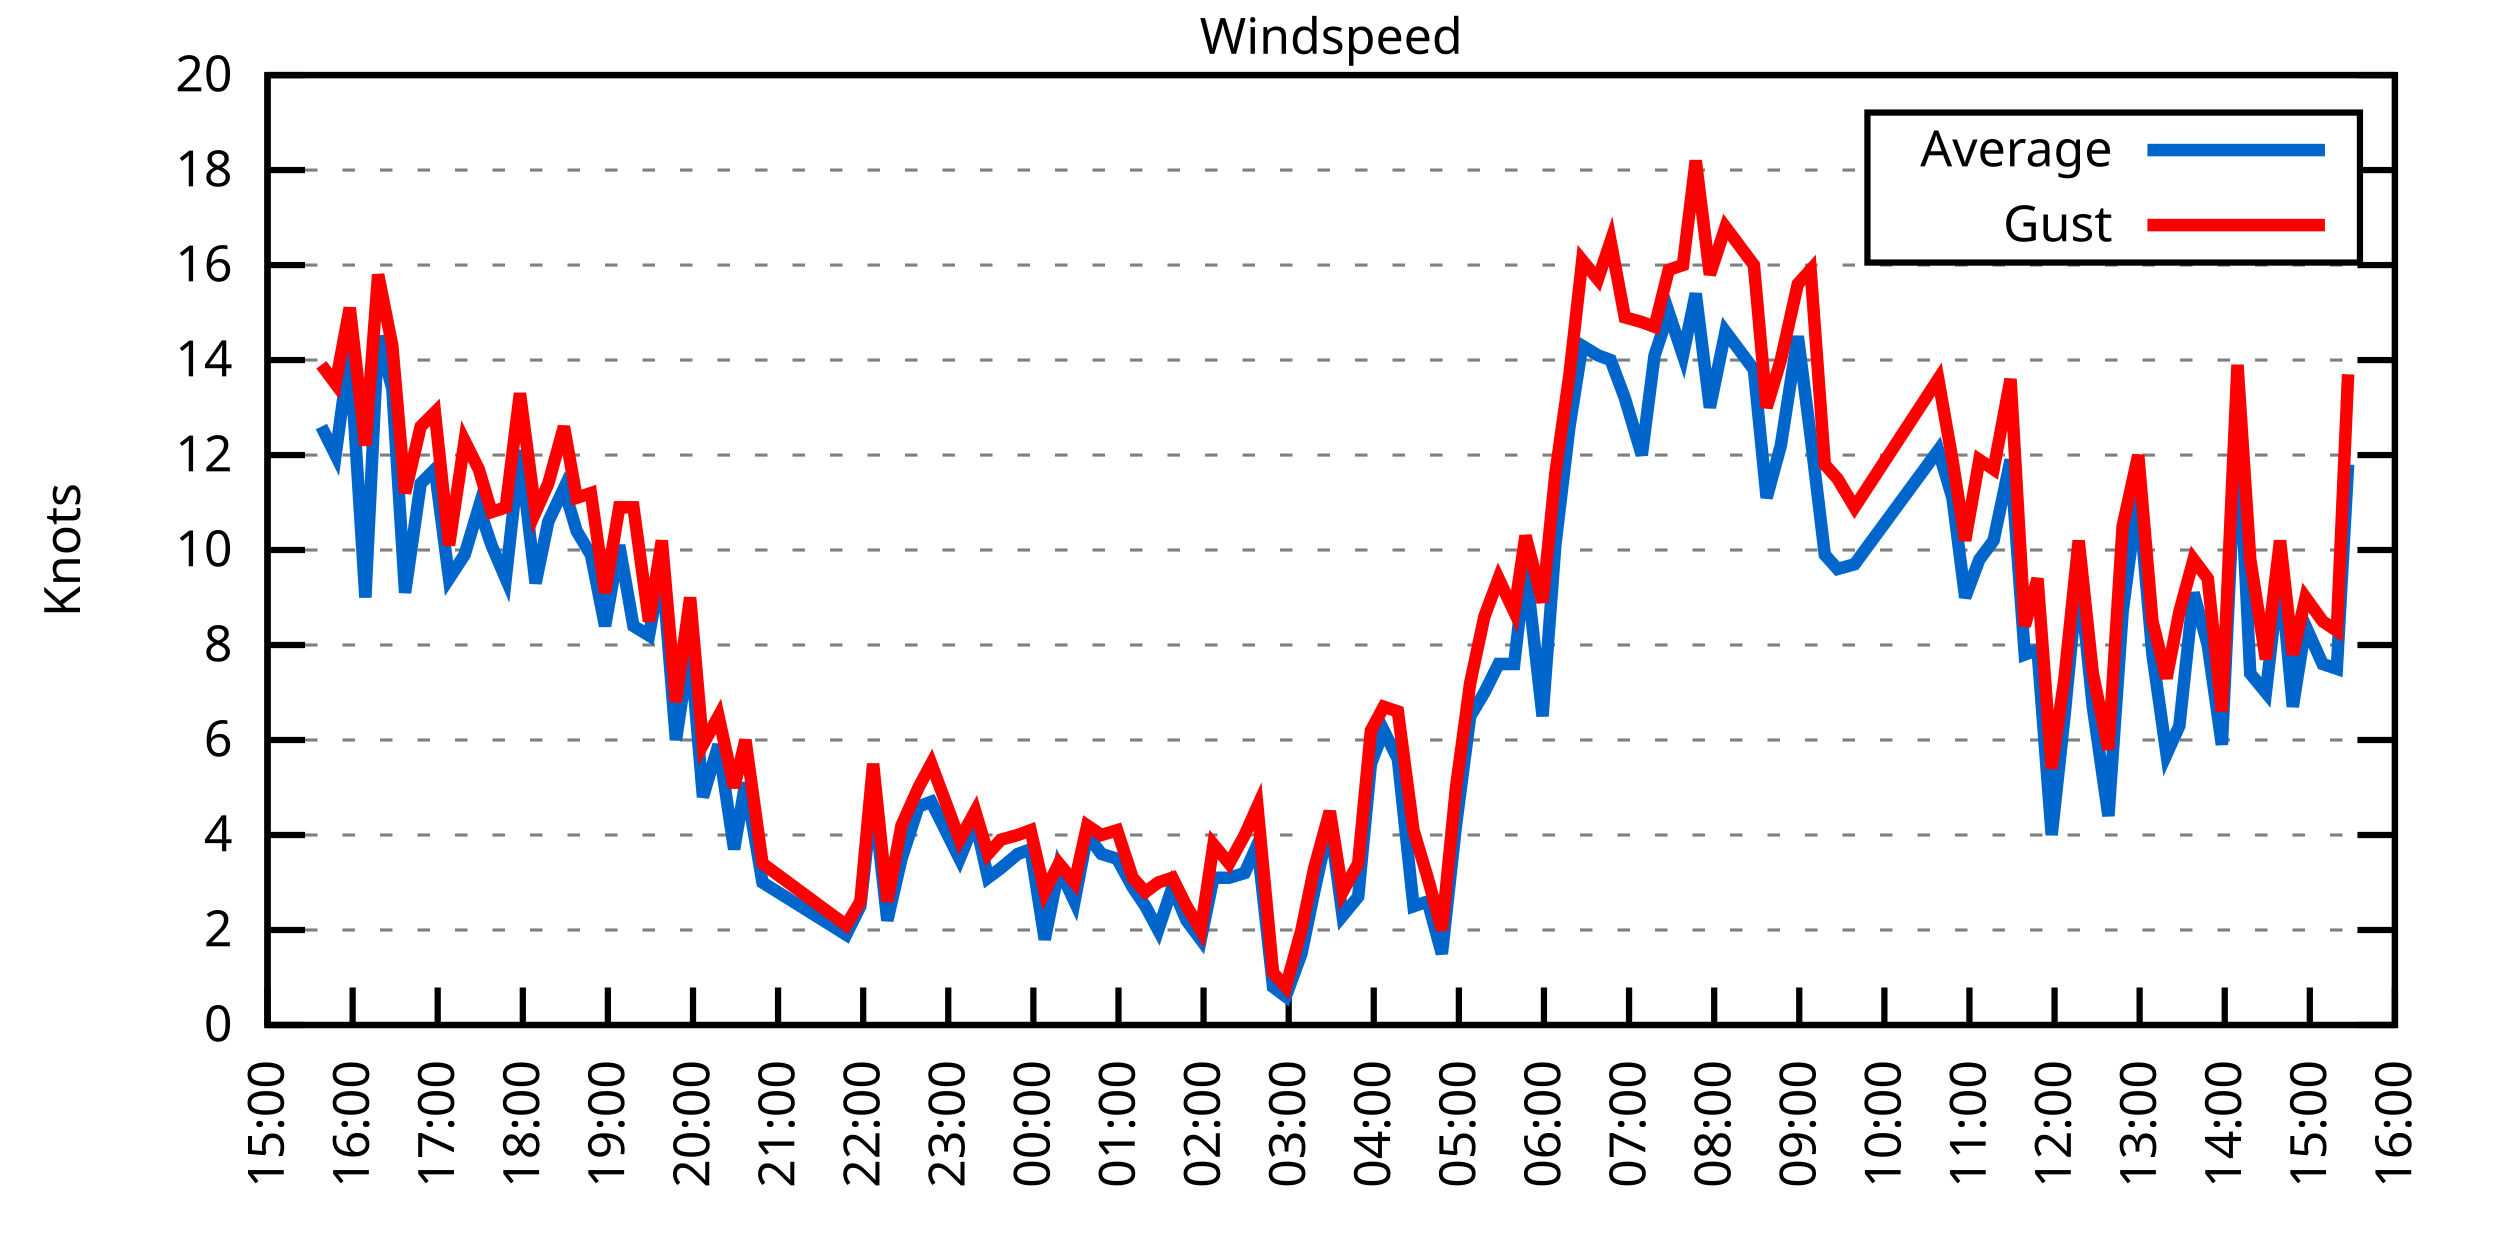
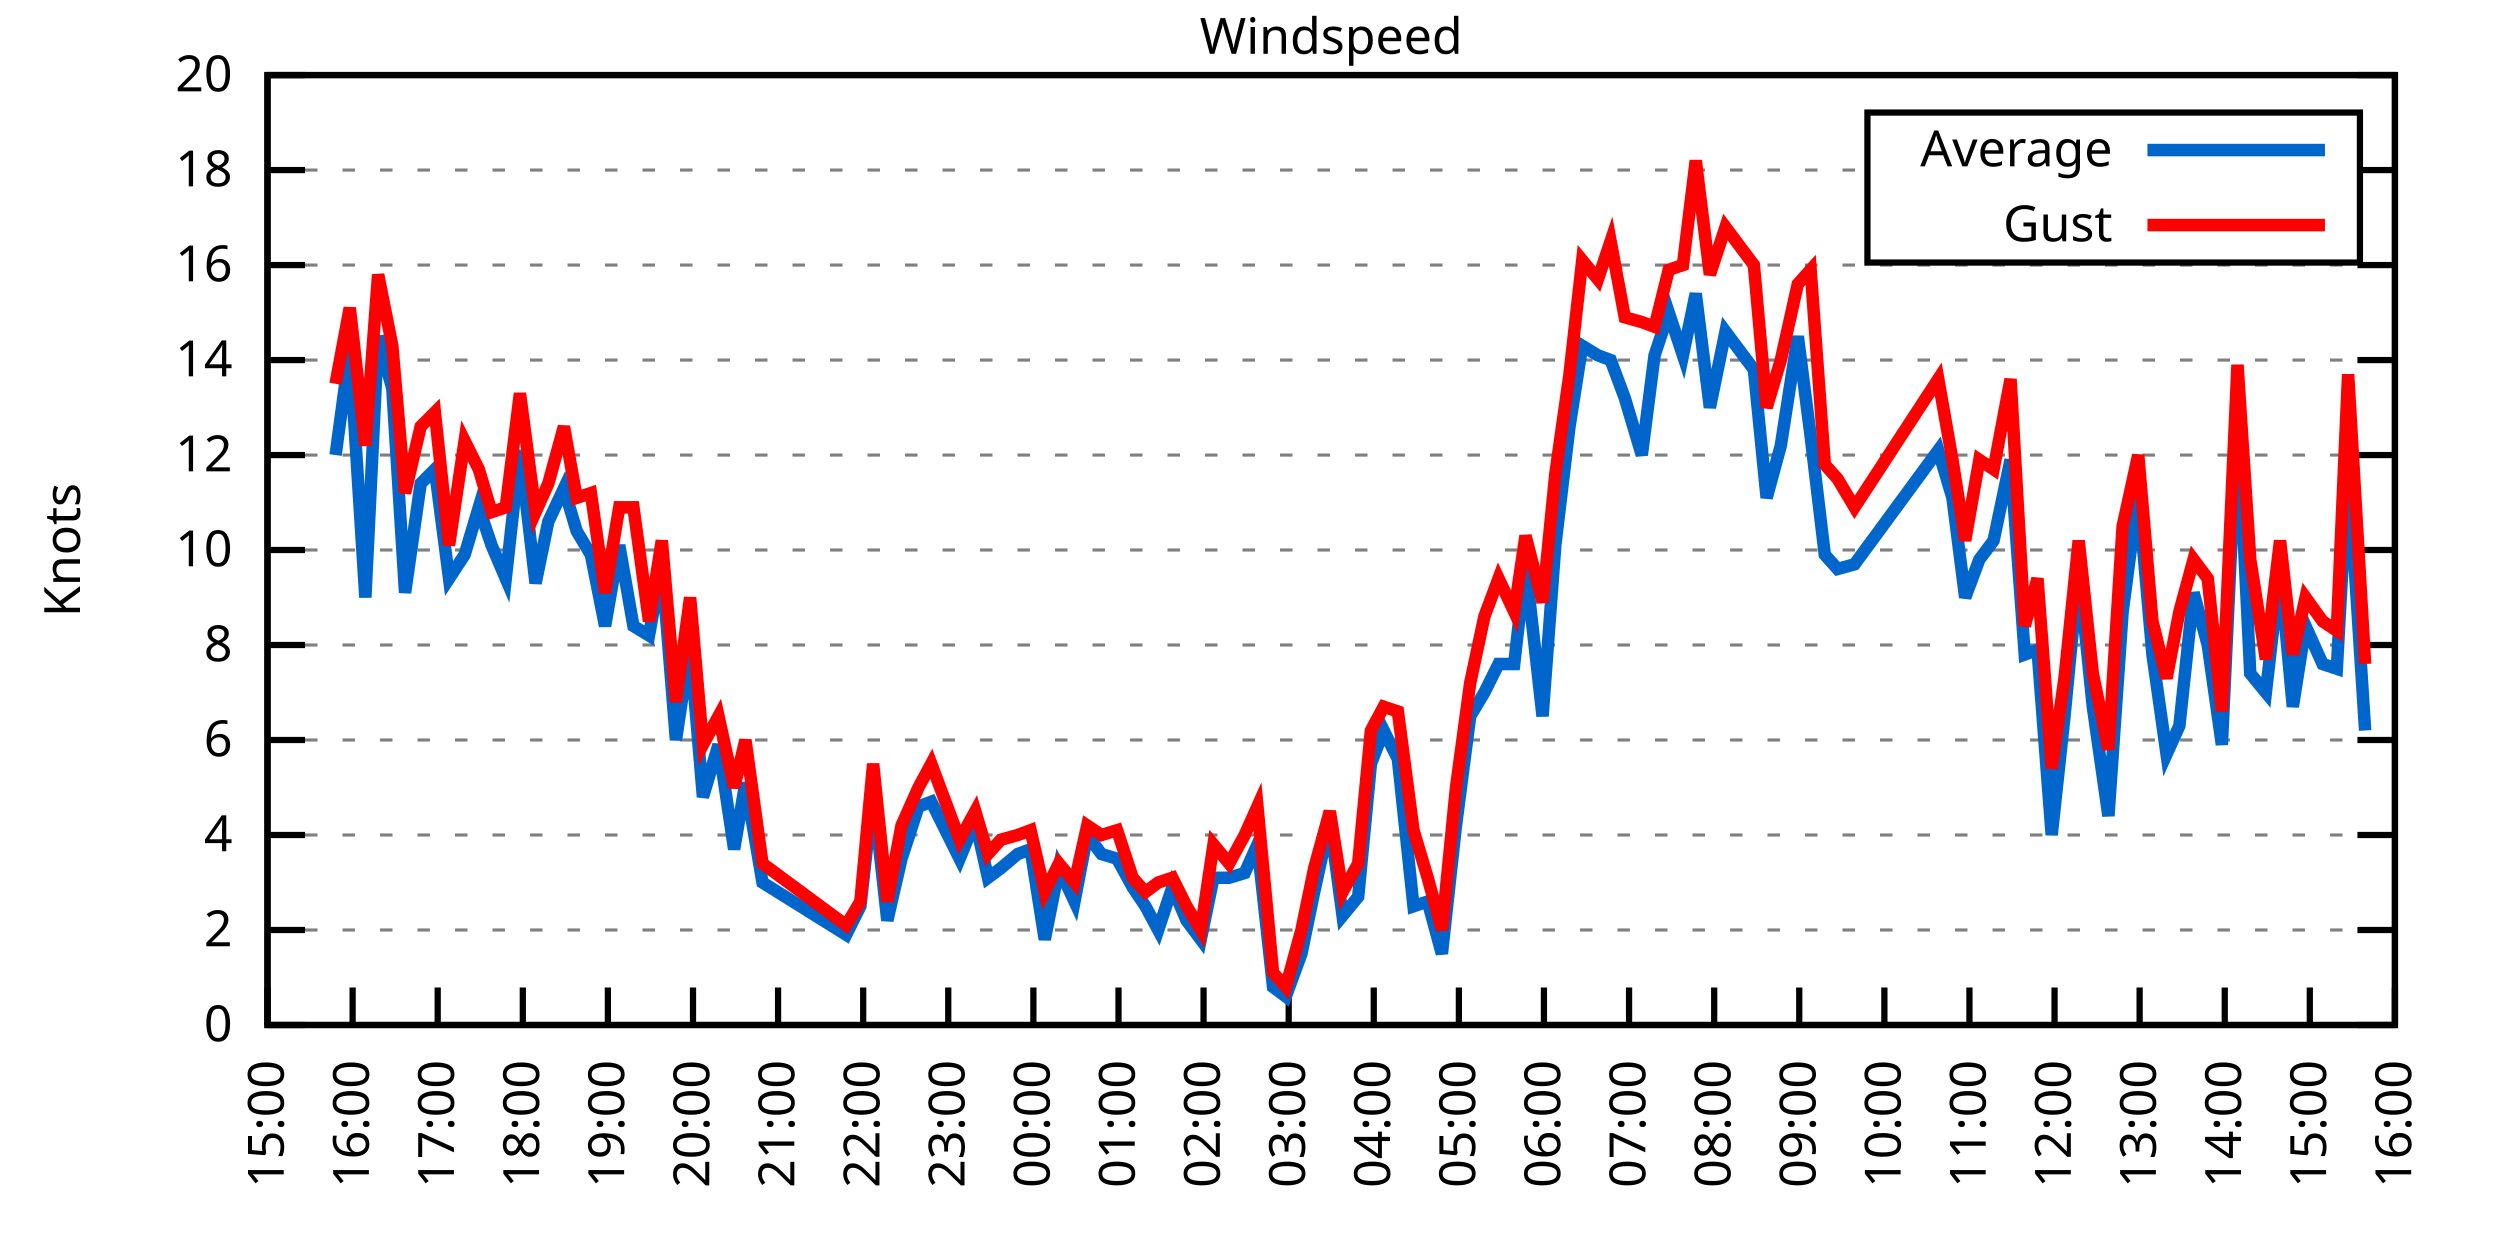
<svg xmlns="http://www.w3.org/2000/svg" xmlns:xlink="http://www.w3.org/1999/xlink" width="400" height="200" viewBox="0 0 400 200">
  <g id="gnuplot_canvas">
    <rect x="0" y="0" width="400" height="200" fill="none" />
    <defs>
      <circle id="gpDot" r="0.5" stroke-width="0.5" stroke="currentColor" />
      <path id="gpPt0" stroke-width="0.333" stroke="currentColor" d="M-1,0 h2 M0,-1 v2" />
      <path id="gpPt1" stroke-width="0.333" stroke="currentColor" d="M-1,-1 L1,1 M1,-1 L-1,1" />
      <path id="gpPt2" stroke-width="0.333" stroke="currentColor" d="M-1,0 L1,0 M0,-1 L0,1 M-1,-1 L1,1 M-1,1 L1,-1" />
      <rect id="gpPt3" stroke-width="0.333" stroke="currentColor" x="-1" y="-1" width="2" height="2" />
      <rect id="gpPt4" stroke-width="0.333" stroke="currentColor" fill="currentColor" x="-1" y="-1" width="2" height="2" />
      <circle id="gpPt5" stroke-width="0.333" stroke="currentColor" cx="0" cy="0" r="1" />
      <use xlink:href="#gpPt5" id="gpPt6" fill="currentColor" stroke="none" />
      <path id="gpPt7" stroke-width="0.333" stroke="currentColor" d="M0,-1.33 L-1.33,0.67 L1.33,0.67 z" />
      <use xlink:href="#gpPt7" id="gpPt8" fill="currentColor" stroke="none" />
      <use xlink:href="#gpPt7" id="gpPt9" stroke="currentColor" transform="rotate(180)" />
      <use xlink:href="#gpPt9" id="gpPt10" fill="currentColor" stroke="none" />
      <use xlink:href="#gpPt3" id="gpPt11" stroke="currentColor" transform="rotate(45)" />
      <use xlink:href="#gpPt11" id="gpPt12" fill="currentColor" stroke="none" />
      <path id="gpPt13" stroke-width="0.333" stroke="currentColor" d="M0,1.330 L1.265,0.411 L0.782,-1.067 L-0.782,-1.076 L-1.265,0.411 z" />
      <use xlink:href="#gpPt13" id="gpPt14" fill="currentColor" stroke="none" />
      <filter id="textbox" filterUnits="objectBoundingBox" x="0" y="0" height="1" width="1">
        <feFlood flood-color="white" flood-opacity="1" result="bgnd" />
        <feComposite in="SourceGraphic" in2="bgnd" operator="atop" />
      </filter>
      <filter id="greybox" filterUnits="objectBoundingBox" x="0" y="0" height="1" width="1">
        <feFlood flood-color="lightgrey" flood-opacity="1" result="grey" />
        <feComposite in="SourceGraphic" in2="grey" operator="atop" />
      </filter>
    </defs>
    <g fill="none" color="white" stroke="currentColor" stroke-width="1.00" stroke-linecap="butt" stroke-linejoin="miter">
</g>
    <g fill="none" color="black" stroke="currentColor" stroke-width="1.00" stroke-linecap="butt" stroke-linejoin="miter">
      <g stroke="none" shape-rendering="crispEdges">
        <polygon fill="rgb(255, 255, 255)" points="42.80,164.00 383.18,164.00 383.18,12.02 42.80,12.02 " />
      </g>
    </g>
    <g fill="none" color="black" stroke="currentColor" stroke-width="1.00" stroke-linecap="butt" stroke-linejoin="miter">
</g>
    <g fill="none" color="black" stroke="black" stroke-width="0.50" stroke-linecap="butt" stroke-linejoin="miter">
</g>
    <g fill="none" color="gray" stroke="currentColor" stroke-width="0.50" stroke-linecap="butt" stroke-linejoin="miter">
      <path stroke="gray" stroke-dasharray="2,4" class="gridline" d="M42.80,164.00 L383.19,164.00  " />
    </g>
    <g fill="none" color="gray" stroke="gray" stroke-width="1.00" stroke-linecap="butt" stroke-linejoin="miter">
</g>
    <g fill="none" color="black" stroke="currentColor" stroke-width="1.00" stroke-linecap="butt" stroke-linejoin="miter">
      <path stroke="black" d="M42.80,164.00 L48.80,164.00 M383.19,164.00 L377.19,164.00  " />
      <g transform="translate(37.20,166.60)" stroke="none" fill="black" font-family="Sans" font-size="8.00" text-anchor="end">
        <text>
          <tspan font-family="Sans"> 0</tspan>
        </text>
      </g>
    </g>
    <g fill="none" color="black" stroke="currentColor" stroke-width="1.00" stroke-linecap="butt" stroke-linejoin="miter">
</g>
    <g fill="none" color="black" stroke="black" stroke-width="0.50" stroke-linecap="butt" stroke-linejoin="miter">
</g>
    <g fill="none" color="gray" stroke="currentColor" stroke-width="0.50" stroke-linecap="butt" stroke-linejoin="miter">
      <path stroke="gray" stroke-dasharray="2,4" class="gridline" d="M42.80,148.80 L383.19,148.80  " />
    </g>
    <g fill="none" color="gray" stroke="gray" stroke-width="1.00" stroke-linecap="butt" stroke-linejoin="miter">
</g>
    <g fill="none" color="black" stroke="currentColor" stroke-width="1.00" stroke-linecap="butt" stroke-linejoin="miter">
      <path stroke="black" d="M42.80,148.80 L48.80,148.80 M383.19,148.80 L377.19,148.80  " />
      <g transform="translate(37.20,151.40)" stroke="none" fill="black" font-family="Sans" font-size="8.00" text-anchor="end">
        <text>
          <tspan font-family="Sans"> 2</tspan>
        </text>
      </g>
    </g>
    <g fill="none" color="black" stroke="currentColor" stroke-width="1.00" stroke-linecap="butt" stroke-linejoin="miter">
</g>
    <g fill="none" color="black" stroke="black" stroke-width="0.50" stroke-linecap="butt" stroke-linejoin="miter">
</g>
    <g fill="none" color="gray" stroke="currentColor" stroke-width="0.50" stroke-linecap="butt" stroke-linejoin="miter">
      <path stroke="gray" stroke-dasharray="2,4" class="gridline" d="M42.80,133.60 L383.19,133.60  " />
    </g>
    <g fill="none" color="gray" stroke="gray" stroke-width="1.00" stroke-linecap="butt" stroke-linejoin="miter">
</g>
    <g fill="none" color="black" stroke="currentColor" stroke-width="1.00" stroke-linecap="butt" stroke-linejoin="miter">
      <path stroke="black" d="M42.80,133.60 L48.80,133.60 M383.19,133.60 L377.19,133.60  " />
      <g transform="translate(37.20,136.20)" stroke="none" fill="black" font-family="Sans" font-size="8.00" text-anchor="end">
        <text>
          <tspan font-family="Sans"> 4</tspan>
        </text>
      </g>
    </g>
    <g fill="none" color="black" stroke="currentColor" stroke-width="1.00" stroke-linecap="butt" stroke-linejoin="miter">
</g>
    <g fill="none" color="black" stroke="black" stroke-width="0.50" stroke-linecap="butt" stroke-linejoin="miter">
</g>
    <g fill="none" color="gray" stroke="currentColor" stroke-width="0.50" stroke-linecap="butt" stroke-linejoin="miter">
      <path stroke="gray" stroke-dasharray="2,4" class="gridline" d="M42.80,118.40 L383.19,118.40  " />
    </g>
    <g fill="none" color="gray" stroke="gray" stroke-width="1.00" stroke-linecap="butt" stroke-linejoin="miter">
</g>
    <g fill="none" color="black" stroke="currentColor" stroke-width="1.00" stroke-linecap="butt" stroke-linejoin="miter">
      <path stroke="black" d="M42.80,118.40 L48.80,118.40 M383.19,118.40 L377.19,118.40  " />
      <g transform="translate(37.20,121.00)" stroke="none" fill="black" font-family="Sans" font-size="8.00" text-anchor="end">
        <text>
          <tspan font-family="Sans"> 6</tspan>
        </text>
      </g>
    </g>
    <g fill="none" color="black" stroke="currentColor" stroke-width="1.00" stroke-linecap="butt" stroke-linejoin="miter">
</g>
    <g fill="none" color="black" stroke="black" stroke-width="0.50" stroke-linecap="butt" stroke-linejoin="miter">
</g>
    <g fill="none" color="gray" stroke="currentColor" stroke-width="0.50" stroke-linecap="butt" stroke-linejoin="miter">
      <path stroke="gray" stroke-dasharray="2,4" class="gridline" d="M42.80,103.20 L383.19,103.20  " />
    </g>
    <g fill="none" color="gray" stroke="gray" stroke-width="1.00" stroke-linecap="butt" stroke-linejoin="miter">
</g>
    <g fill="none" color="black" stroke="currentColor" stroke-width="1.00" stroke-linecap="butt" stroke-linejoin="miter">
      <path stroke="black" d="M42.80,103.20 L48.80,103.20 M383.19,103.20 L377.19,103.20  " />
      <g transform="translate(37.20,105.80)" stroke="none" fill="black" font-family="Sans" font-size="8.00" text-anchor="end">
        <text>
          <tspan font-family="Sans"> 8</tspan>
        </text>
      </g>
    </g>
    <g fill="none" color="black" stroke="currentColor" stroke-width="1.00" stroke-linecap="butt" stroke-linejoin="miter">
</g>
    <g fill="none" color="black" stroke="black" stroke-width="0.50" stroke-linecap="butt" stroke-linejoin="miter">
</g>
    <g fill="none" color="gray" stroke="currentColor" stroke-width="0.50" stroke-linecap="butt" stroke-linejoin="miter">
      <path stroke="gray" stroke-dasharray="2,4" class="gridline" d="M42.80,88.00 L383.19,88.00  " />
    </g>
    <g fill="none" color="gray" stroke="gray" stroke-width="1.00" stroke-linecap="butt" stroke-linejoin="miter">
</g>
    <g fill="none" color="black" stroke="currentColor" stroke-width="1.00" stroke-linecap="butt" stroke-linejoin="miter">
      <path stroke="black" d="M42.80,88.00 L48.80,88.00 M383.19,88.00 L377.19,88.00  " />
      <g transform="translate(37.20,90.60)" stroke="none" fill="black" font-family="Sans" font-size="8.00" text-anchor="end">
        <text>
          <tspan font-family="Sans"> 10</tspan>
        </text>
      </g>
    </g>
    <g fill="none" color="black" stroke="currentColor" stroke-width="1.00" stroke-linecap="butt" stroke-linejoin="miter">
</g>
    <g fill="none" color="black" stroke="black" stroke-width="0.50" stroke-linecap="butt" stroke-linejoin="miter">
</g>
    <g fill="none" color="gray" stroke="currentColor" stroke-width="0.50" stroke-linecap="butt" stroke-linejoin="miter">
      <path stroke="gray" stroke-dasharray="2,4" class="gridline" d="M42.80,72.81 L383.19,72.81  " />
    </g>
    <g fill="none" color="gray" stroke="gray" stroke-width="1.00" stroke-linecap="butt" stroke-linejoin="miter">
</g>
    <g fill="none" color="black" stroke="currentColor" stroke-width="1.00" stroke-linecap="butt" stroke-linejoin="miter">
      <path stroke="black" d="M42.80,72.81 L48.80,72.81 M383.19,72.81 L377.19,72.81  " />
      <g transform="translate(37.20,75.41)" stroke="none" fill="black" font-family="Sans" font-size="8.00" text-anchor="end">
        <text>
          <tspan font-family="Sans"> 12</tspan>
        </text>
      </g>
    </g>
    <g fill="none" color="black" stroke="currentColor" stroke-width="1.00" stroke-linecap="butt" stroke-linejoin="miter">
</g>
    <g fill="none" color="black" stroke="black" stroke-width="0.50" stroke-linecap="butt" stroke-linejoin="miter">
</g>
    <g fill="none" color="gray" stroke="currentColor" stroke-width="0.50" stroke-linecap="butt" stroke-linejoin="miter">
      <path stroke="gray" stroke-dasharray="2,4" class="gridline" d="M42.80,57.61 L383.19,57.61  " />
    </g>
    <g fill="none" color="gray" stroke="gray" stroke-width="1.00" stroke-linecap="butt" stroke-linejoin="miter">
</g>
    <g fill="none" color="black" stroke="currentColor" stroke-width="1.00" stroke-linecap="butt" stroke-linejoin="miter">
      <path stroke="black" d="M42.80,57.61 L48.80,57.61 M383.19,57.61 L377.19,57.61  " />
      <g transform="translate(37.20,60.21)" stroke="none" fill="black" font-family="Sans" font-size="8.00" text-anchor="end">
        <text>
          <tspan font-family="Sans"> 14</tspan>
        </text>
      </g>
    </g>
    <g fill="none" color="black" stroke="currentColor" stroke-width="1.00" stroke-linecap="butt" stroke-linejoin="miter">
</g>
    <g fill="none" color="black" stroke="black" stroke-width="0.50" stroke-linecap="butt" stroke-linejoin="miter">
</g>
    <g fill="none" color="gray" stroke="currentColor" stroke-width="0.50" stroke-linecap="butt" stroke-linejoin="miter">
      <path stroke="gray" stroke-dasharray="2,4" class="gridline" d="M42.80,42.41 L383.19,42.41  " />
    </g>
    <g fill="none" color="gray" stroke="gray" stroke-width="1.00" stroke-linecap="butt" stroke-linejoin="miter">
</g>
    <g fill="none" color="black" stroke="currentColor" stroke-width="1.00" stroke-linecap="butt" stroke-linejoin="miter">
      <path stroke="black" d="M42.80,42.41 L48.80,42.41 M383.19,42.41 L377.19,42.41  " />
      <g transform="translate(37.20,45.01)" stroke="none" fill="black" font-family="Sans" font-size="8.00" text-anchor="end">
        <text>
          <tspan font-family="Sans"> 16</tspan>
        </text>
      </g>
    </g>
    <g fill="none" color="black" stroke="currentColor" stroke-width="1.00" stroke-linecap="butt" stroke-linejoin="miter">
</g>
    <g fill="none" color="black" stroke="black" stroke-width="0.50" stroke-linecap="butt" stroke-linejoin="miter">
</g>
    <g fill="none" color="gray" stroke="currentColor" stroke-width="0.50" stroke-linecap="butt" stroke-linejoin="miter">
      <path stroke="gray" stroke-dasharray="2,4" class="gridline" d="M42.80,27.21 L298.79,27.21 M377.59,27.21 L383.19,27.21  " />
    </g>
    <g fill="none" color="gray" stroke="gray" stroke-width="1.00" stroke-linecap="butt" stroke-linejoin="miter">
</g>
    <g fill="none" color="black" stroke="currentColor" stroke-width="1.00" stroke-linecap="butt" stroke-linejoin="miter">
      <path stroke="black" d="M42.80,27.21 L48.80,27.21 M383.19,27.21 L377.19,27.21  " />
      <g transform="translate(37.20,29.81)" stroke="none" fill="black" font-family="Sans" font-size="8.00" text-anchor="end">
        <text>
          <tspan font-family="Sans"> 18</tspan>
        </text>
      </g>
    </g>
    <g fill="none" color="black" stroke="currentColor" stroke-width="1.00" stroke-linecap="butt" stroke-linejoin="miter">
</g>
    <g fill="none" color="black" stroke="black" stroke-width="0.50" stroke-linecap="butt" stroke-linejoin="miter">
</g>
    <g fill="none" color="gray" stroke="currentColor" stroke-width="0.50" stroke-linecap="butt" stroke-linejoin="miter">
      <path stroke="gray" stroke-dasharray="2,4" class="gridline" d="M42.80,12.01 L383.19,12.01  " />
    </g>
    <g fill="none" color="gray" stroke="gray" stroke-width="1.00" stroke-linecap="butt" stroke-linejoin="miter">
</g>
    <g fill="none" color="black" stroke="currentColor" stroke-width="1.00" stroke-linecap="butt" stroke-linejoin="miter">
      <path stroke="black" d="M42.80,12.01 L48.80,12.01 M383.19,12.01 L377.19,12.01  " />
      <g transform="translate(37.20,14.61)" stroke="none" fill="black" font-family="Sans" font-size="8.00" text-anchor="end">
        <text>
          <tspan font-family="Sans"> 20</tspan>
        </text>
      </g>
    </g>
    <g fill="none" color="black" stroke="currentColor" stroke-width="1.00" stroke-linecap="butt" stroke-linejoin="miter">
      <path stroke="black" d="M42.80,164.00 L42.80,158.00  " />
      <g transform="translate(45.40,169.60) rotate(270.00)" stroke="none" fill="black" font-family="Sans" font-size="8.00" text-anchor="end">
        <text>
          <tspan font-family="Sans">15:00</tspan>
        </text>
      </g>
    </g>
    <g fill="none" color="black" stroke="currentColor" stroke-width="1.00" stroke-linecap="butt" stroke-linejoin="miter">
      <path stroke="black" d="M56.42,164.00 L56.42,158.00  " />
      <g transform="translate(59.02,169.60) rotate(270.00)" stroke="none" fill="black" font-family="Sans" font-size="8.00" text-anchor="end">
        <text>
          <tspan font-family="Sans">16:00</tspan>
        </text>
      </g>
    </g>
    <g fill="none" color="black" stroke="currentColor" stroke-width="1.00" stroke-linecap="butt" stroke-linejoin="miter">
      <path stroke="black" d="M70.03,164.00 L70.03,158.00  " />
      <g transform="translate(72.63,169.60) rotate(270.00)" stroke="none" fill="black" font-family="Sans" font-size="8.00" text-anchor="end">
        <text>
          <tspan font-family="Sans">17:00</tspan>
        </text>
      </g>
    </g>
    <g fill="none" color="black" stroke="currentColor" stroke-width="1.00" stroke-linecap="butt" stroke-linejoin="miter">
      <path stroke="black" d="M83.65,164.00 L83.65,158.00  " />
      <g transform="translate(86.25,169.60) rotate(270.00)" stroke="none" fill="black" font-family="Sans" font-size="8.00" text-anchor="end">
        <text>
          <tspan font-family="Sans">18:00</tspan>
        </text>
      </g>
    </g>
    <g fill="none" color="black" stroke="currentColor" stroke-width="1.00" stroke-linecap="butt" stroke-linejoin="miter">
      <path stroke="black" d="M97.26,164.00 L97.26,158.00  " />
      <g transform="translate(99.86,169.60) rotate(270.00)" stroke="none" fill="black" font-family="Sans" font-size="8.00" text-anchor="end">
        <text>
          <tspan font-family="Sans">19:00</tspan>
        </text>
      </g>
    </g>
    <g fill="none" color="black" stroke="currentColor" stroke-width="1.00" stroke-linecap="butt" stroke-linejoin="miter">
      <path stroke="black" d="M110.88,164.00 L110.88,158.00  " />
      <g transform="translate(113.48,169.60) rotate(270.00)" stroke="none" fill="black" font-family="Sans" font-size="8.00" text-anchor="end">
        <text>
          <tspan font-family="Sans">20:00</tspan>
        </text>
      </g>
    </g>
    <g fill="none" color="black" stroke="currentColor" stroke-width="1.00" stroke-linecap="butt" stroke-linejoin="miter">
      <path stroke="black" d="M124.49,164.00 L124.49,158.00  " />
      <g transform="translate(127.09,169.60) rotate(270.00)" stroke="none" fill="black" font-family="Sans" font-size="8.00" text-anchor="end">
        <text>
          <tspan font-family="Sans">21:00</tspan>
        </text>
      </g>
    </g>
    <g fill="none" color="black" stroke="currentColor" stroke-width="1.00" stroke-linecap="butt" stroke-linejoin="miter">
      <path stroke="black" d="M138.11,164.00 L138.11,158.00  " />
      <g transform="translate(140.71,169.60) rotate(270.00)" stroke="none" fill="black" font-family="Sans" font-size="8.00" text-anchor="end">
        <text>
          <tspan font-family="Sans">22:00</tspan>
        </text>
      </g>
    </g>
    <g fill="none" color="black" stroke="currentColor" stroke-width="1.00" stroke-linecap="butt" stroke-linejoin="miter">
      <path stroke="black" d="M151.72,164.00 L151.72,158.00  " />
      <g transform="translate(154.32,169.60) rotate(270.00)" stroke="none" fill="black" font-family="Sans" font-size="8.00" text-anchor="end">
        <text>
          <tspan font-family="Sans">23:00</tspan>
        </text>
      </g>
    </g>
    <g fill="none" color="black" stroke="currentColor" stroke-width="1.00" stroke-linecap="butt" stroke-linejoin="miter">
      <path stroke="black" d="M165.34,164.00 L165.34,158.00  " />
      <g transform="translate(167.94,169.60) rotate(270.00)" stroke="none" fill="black" font-family="Sans" font-size="8.00" text-anchor="end">
        <text>
          <tspan font-family="Sans">00:00</tspan>
        </text>
      </g>
    </g>
    <g fill="none" color="black" stroke="currentColor" stroke-width="1.00" stroke-linecap="butt" stroke-linejoin="miter">
      <path stroke="black" d="M178.96,164.00 L178.96,158.00  " />
      <g transform="translate(181.56,169.60) rotate(270.00)" stroke="none" fill="black" font-family="Sans" font-size="8.00" text-anchor="end">
        <text>
          <tspan font-family="Sans">01:00</tspan>
        </text>
      </g>
    </g>
    <g fill="none" color="black" stroke="currentColor" stroke-width="1.00" stroke-linecap="butt" stroke-linejoin="miter">
      <path stroke="black" d="M192.57,164.00 L192.57,158.00  " />
      <g transform="translate(195.17,169.60) rotate(270.00)" stroke="none" fill="black" font-family="Sans" font-size="8.00" text-anchor="end">
        <text>
          <tspan font-family="Sans">02:00</tspan>
        </text>
      </g>
    </g>
    <g fill="none" color="black" stroke="currentColor" stroke-width="1.00" stroke-linecap="butt" stroke-linejoin="miter">
      <path stroke="black" d="M206.19,164.00 L206.19,158.00  " />
      <g transform="translate(208.79,169.60) rotate(270.00)" stroke="none" fill="black" font-family="Sans" font-size="8.00" text-anchor="end">
        <text>
          <tspan font-family="Sans">03:00</tspan>
        </text>
      </g>
    </g>
    <g fill="none" color="black" stroke="currentColor" stroke-width="1.00" stroke-linecap="butt" stroke-linejoin="miter">
      <path stroke="black" d="M219.80,164.00 L219.80,158.00  " />
      <g transform="translate(222.40,169.60) rotate(270.00)" stroke="none" fill="black" font-family="Sans" font-size="8.00" text-anchor="end">
        <text>
          <tspan font-family="Sans">04:00</tspan>
        </text>
      </g>
    </g>
    <g fill="none" color="black" stroke="currentColor" stroke-width="1.00" stroke-linecap="butt" stroke-linejoin="miter">
      <path stroke="black" d="M233.42,164.00 L233.42,158.00  " />
      <g transform="translate(236.02,169.60) rotate(270.00)" stroke="none" fill="black" font-family="Sans" font-size="8.00" text-anchor="end">
        <text>
          <tspan font-family="Sans">05:00</tspan>
        </text>
      </g>
    </g>
    <g fill="none" color="black" stroke="currentColor" stroke-width="1.00" stroke-linecap="butt" stroke-linejoin="miter">
      <path stroke="black" d="M247.03,164.00 L247.03,158.00  " />
      <g transform="translate(249.63,169.60) rotate(270.00)" stroke="none" fill="black" font-family="Sans" font-size="8.00" text-anchor="end">
        <text>
          <tspan font-family="Sans">06:00</tspan>
        </text>
      </g>
    </g>
    <g fill="none" color="black" stroke="currentColor" stroke-width="1.00" stroke-linecap="butt" stroke-linejoin="miter">
      <path stroke="black" d="M260.65,164.00 L260.65,158.00  " />
      <g transform="translate(263.25,169.60) rotate(270.00)" stroke="none" fill="black" font-family="Sans" font-size="8.00" text-anchor="end">
        <text>
          <tspan font-family="Sans">07:00</tspan>
        </text>
      </g>
    </g>
    <g fill="none" color="black" stroke="currentColor" stroke-width="1.00" stroke-linecap="butt" stroke-linejoin="miter">
      <path stroke="black" d="M274.27,164.00 L274.27,158.00  " />
      <g transform="translate(276.87,169.60) rotate(270.00)" stroke="none" fill="black" font-family="Sans" font-size="8.00" text-anchor="end">
        <text>
          <tspan font-family="Sans">08:00</tspan>
        </text>
      </g>
    </g>
    <g fill="none" color="black" stroke="currentColor" stroke-width="1.00" stroke-linecap="butt" stroke-linejoin="miter">
      <path stroke="black" d="M287.88,164.00 L287.88,158.00  " />
      <g transform="translate(290.48,169.60) rotate(270.00)" stroke="none" fill="black" font-family="Sans" font-size="8.00" text-anchor="end">
        <text>
          <tspan font-family="Sans">09:00</tspan>
        </text>
      </g>
    </g>
    <g fill="none" color="black" stroke="currentColor" stroke-width="1.00" stroke-linecap="butt" stroke-linejoin="miter">
      <path stroke="black" d="M301.50,164.00 L301.50,158.00  " />
      <g transform="translate(304.10,169.60) rotate(270.00)" stroke="none" fill="black" font-family="Sans" font-size="8.00" text-anchor="end">
        <text>
          <tspan font-family="Sans">10:00</tspan>
        </text>
      </g>
    </g>
    <g fill="none" color="black" stroke="currentColor" stroke-width="1.00" stroke-linecap="butt" stroke-linejoin="miter">
      <path stroke="black" d="M315.11,164.00 L315.11,158.00  " />
      <g transform="translate(317.71,169.60) rotate(270.00)" stroke="none" fill="black" font-family="Sans" font-size="8.00" text-anchor="end">
        <text>
          <tspan font-family="Sans">11:00</tspan>
        </text>
      </g>
    </g>
    <g fill="none" color="black" stroke="currentColor" stroke-width="1.00" stroke-linecap="butt" stroke-linejoin="miter">
      <path stroke="black" d="M328.73,164.00 L328.73,158.00  " />
      <g transform="translate(331.33,169.60) rotate(270.00)" stroke="none" fill="black" font-family="Sans" font-size="8.00" text-anchor="end">
        <text>
          <tspan font-family="Sans">12:00</tspan>
        </text>
      </g>
    </g>
    <g fill="none" color="black" stroke="currentColor" stroke-width="1.00" stroke-linecap="butt" stroke-linejoin="miter">
      <path stroke="black" d="M342.34,164.00 L342.34,158.00  " />
      <g transform="translate(344.94,169.60) rotate(270.00)" stroke="none" fill="black" font-family="Sans" font-size="8.00" text-anchor="end">
        <text>
          <tspan font-family="Sans">13:00</tspan>
        </text>
      </g>
    </g>
    <g fill="none" color="black" stroke="currentColor" stroke-width="1.00" stroke-linecap="butt" stroke-linejoin="miter">
      <path stroke="black" d="M355.96,164.00 L355.96,158.00  " />
      <g transform="translate(358.56,169.60) rotate(270.00)" stroke="none" fill="black" font-family="Sans" font-size="8.00" text-anchor="end">
        <text>
          <tspan font-family="Sans">14:00</tspan>
        </text>
      </g>
    </g>
    <g fill="none" color="black" stroke="currentColor" stroke-width="1.00" stroke-linecap="butt" stroke-linejoin="miter">
      <path stroke="black" d="M369.57,164.00 L369.57,158.00  " />
      <g transform="translate(372.17,169.60) rotate(270.00)" stroke="none" fill="black" font-family="Sans" font-size="8.00" text-anchor="end">
        <text>
          <tspan font-family="Sans">15:00</tspan>
        </text>
      </g>
    </g>
    <g fill="none" color="black" stroke="currentColor" stroke-width="1.00" stroke-linecap="butt" stroke-linejoin="miter">
      <path stroke="black" d="M383.19,164.00 L383.19,158.00  " />
      <g transform="translate(385.79,169.60) rotate(270.00)" stroke="none" fill="black" font-family="Sans" font-size="8.00" text-anchor="end">
        <text>
          <tspan font-family="Sans">16:00</tspan>
        </text>
      </g>
    </g>
    <g fill="none" color="black" stroke="currentColor" stroke-width="1.00" stroke-linecap="butt" stroke-linejoin="miter">
</g>
    <g fill="none" color="black" stroke="currentColor" stroke-width="1.00" stroke-linecap="butt" stroke-linejoin="miter">
      <path stroke="black" d="M42.80,12.01 L42.80,164.00 L383.19,164.00 L383.19,12.01 L42.80,12.01 Z  " />
    </g>
    <g fill="none" color="black" stroke="currentColor" stroke-width="1.00" stroke-linecap="butt" stroke-linejoin="miter">
</g>
    <g fill="none" color="black" stroke="currentColor" stroke-width="1.00" stroke-linecap="butt" stroke-linejoin="miter">
      <path stroke="black" d="M298.79,42.01 L298.79,18.01 L377.59,18.01 L377.59,42.01 L298.79,42.01 Z  " />
    </g>
    <g id="Windspeed_plot_1">
      <g fill="none" color="white" stroke="black" stroke-width="2.00" stroke-linecap="butt" stroke-linejoin="miter">
</g>
      <g fill="none" color="black" stroke="currentColor" stroke-width="2.00" stroke-linecap="butt" stroke-linejoin="miter">
        <g transform="translate(337.99,26.61)" stroke="none" fill="black" font-family="Sans" font-size="8.00" text-anchor="end">
          <text>
            <tspan font-family="Sans">Average</tspan>
          </text>
        </g>
      </g>
      <g fill="none" color="black" stroke="currentColor" stroke-width="2.00" stroke-linecap="butt" stroke-linejoin="miter">
-         <path stroke="rgb(  0, 102, 204)" d="M343.59,24.01 L371.99,24.01 M51.42,68.25 L53.69,72.81 L55.96,56.09 L58.46,95.60 L60.50,53.81 L62.77,62.17   L64.81,94.84 L67.31,77.37 L69.58,75.09 L71.85,92.56 L74.34,88.76 L76.61,81.17 L78.65,87.25 L80.92,92.56   L83.19,72.05 L85.69,93.32 L87.73,83.45 L90.23,78.13 L92.27,84.97 L94.54,88.76 L96.81,100.16 L99.08,87.25   L101.35,100.16 L103.84,101.68 L105.89,90.28 L108.15,118.40 L110.42,103.20 L112.47,127.52 L114.96,119.16 L117.46,135.88   L119.27,125.24 L122.00,141.20 L135.39,149.56 L137.66,145.00 L139.70,126.76 L141.97,147.28 L144.24,137.40 L146.96,129.04   L149.00,128.28 L151.27,132.84 L153.54,137.40 L156.04,131.32 L158.08,140.44 L160.12,138.92 L162.84,136.64 L164.89,135.88   L167.16,150.32 L169.43,138.92 L171.92,144.24 L173.96,133.60 L176.23,136.64 L178.73,137.40 L181.23,141.96 L183.27,145.00   L185.31,148.80 L187.58,141.96 L189.85,147.28 L192.12,150.32 L194.16,140.44 L196.66,140.44 L199.15,139.68 L201.19,135.12   L203.69,157.92 L205.73,159.44 L208.23,152.60 L210.27,142.72 L212.77,131.32 L214.81,146.52 L217.31,143.48 L219.35,122.20   L221.39,116.88 L223.66,121.44 L226.16,145.00 L228.43,144.24 L230.70,152.60 L232.96,132.08 L235.23,114.60 L237.50,110.80   L239.77,106.24 L242.27,106.24 L244.08,90.28 L246.81,114.60 L248.85,87.25 L251.12,68.25 L253.16,55.33 L255.66,56.85   L257.70,57.61 L259.97,63.69 L262.69,72.81 L264.73,56.85 L267.00,50.01 L269.27,56.85 L271.32,46.97 L273.58,65.21   L276.08,53.05 L280.62,59.13 L282.66,79.65 L284.93,71.29 L287.65,53.81 L289.70,69.77 L291.97,88.76 L294.01,91.04   L296.73,90.28 L310.12,72.05 L312.39,79.65 L314.43,95.60 L316.70,89.52 L318.97,86.49 L321.69,73.57 L323.96,104.72   L326.00,103.96 L328.27,133.60 L330.32,114.60 L332.59,91.04 L334.85,113.08 L337.35,130.56 L339.62,97.88 L342.12,78.89   L344.39,104.72 L346.65,120.68 L348.70,116.12 L350.97,94.84 L353.24,103.20 L355.50,119.16 L358.00,65.97 L360.04,107.76   L362.54,110.80 L364.81,91.04 L366.85,113.08 L368.89,100.16 L371.62,106.24 L373.89,107.00 L375.70,74.33  " />
+         <path stroke="rgb(  0, 102, 204)" d="M343.59,24.01 L371.99,24.01 M53.69,72.81 L55.96,56.09 L58.46,95.60 L60.50,53.81 L62.77,62.17 L64.81,94.84   L67.31,77.37 L69.58,75.09 L71.85,92.56 L74.34,88.76 L76.61,81.17 L78.65,87.25 L80.92,92.56 L83.19,72.05   L85.69,93.32 L87.73,83.45 L90.23,78.13 L92.27,84.97 L94.54,88.76 L96.81,100.16 L99.08,87.25 L101.35,100.16   L103.84,101.68 L105.89,90.28 L108.15,118.40 L110.42,103.20 L112.47,127.52 L114.96,119.16 L117.46,135.88 L119.27,125.24   L122.00,141.20 L135.39,149.56 L137.66,145.00 L139.70,126.76 L141.97,147.28 L144.24,137.40 L146.96,129.04 L149.00,128.28   L151.27,132.84 L153.54,137.40 L156.04,131.32 L158.08,140.44 L160.12,138.92 L162.84,136.64 L164.89,135.88 L167.16,150.32   L169.43,138.92 L171.92,144.24 L173.96,133.60 L176.23,136.64 L178.73,137.40 L181.23,141.96 L183.27,145.00 L185.31,148.80   L187.58,141.96 L189.85,147.28 L192.12,150.32 L194.16,140.44 L196.66,140.44 L199.15,139.68 L201.19,135.12 L203.69,157.92   L205.73,159.44 L208.23,152.60 L210.27,142.72 L212.77,131.32 L214.81,146.52 L217.31,143.48 L219.35,122.20 L221.39,116.88   L223.66,121.44 L226.16,145.00 L228.43,144.24 L230.70,152.60 L232.96,132.08 L235.23,114.60 L237.50,110.80 L239.77,106.24   L242.27,106.24 L244.08,90.28 L246.81,114.60 L248.85,87.25 L251.12,68.25 L253.16,55.33 L255.66,56.85 L257.70,57.61   L259.97,63.69 L262.69,72.81 L264.73,56.85 L267.00,50.01 L269.27,56.85 L271.32,46.97 L273.58,65.21 L276.08,53.05   L280.62,59.13 L282.66,79.65 L284.93,71.29 L287.65,53.81 L289.70,69.77 L291.97,88.76 L294.01,91.04 L296.73,90.28   L310.12,72.05 L312.39,79.65 L314.43,95.60 L316.70,89.52 L318.97,86.49 L321.69,73.57 L323.96,104.72 L326.00,103.96   L328.27,133.60 L330.32,114.60 L332.59,91.04 L334.85,113.08 L337.35,130.56 L339.62,97.88 L342.12,78.89 L344.39,104.72   L346.65,120.68 L348.70,116.12 L350.97,94.84 L353.24,103.20 L355.50,119.16 L358.00,65.97 L360.04,107.76 L362.54,110.80   L364.81,91.04 L366.85,113.08 L368.89,100.16 L371.62,106.24 L373.89,107.00 L375.70,74.33 L378.42,116.88  " />
      </g>
    </g>
    <g id="Windspeed_plot_2">
      <g fill="none" color="black" stroke="currentColor" stroke-width="2.00" stroke-linecap="butt" stroke-linejoin="miter">
        <g transform="translate(337.99,38.61)" stroke="none" fill="black" font-family="Sans" font-size="8.00" text-anchor="end">
          <text>
            <tspan font-family="Sans">Gust</tspan>
          </text>
        </g>
      </g>
      <g fill="none" color="black" stroke="currentColor" stroke-width="2.00" stroke-linecap="butt" stroke-linejoin="miter">
-         <path stroke="rgb(255,   0,   0)" d="M343.59,36.01 L371.99,36.01 M51.42,58.37 L53.69,61.41 L55.96,49.25 L58.46,71.29 L60.50,43.93 L62.77,55.33   L64.81,78.89 L67.31,68.25 L69.58,65.97 L71.85,87.25 L74.34,70.53 L76.61,75.09 L78.65,81.93 L80.92,81.17   L83.19,62.93 L85.69,81.93 L87.73,77.37 L90.23,68.25 L92.27,79.65 L94.54,78.89 L96.81,94.84 L99.08,81.17   L101.35,81.17 L103.84,99.40 L105.89,86.49 L108.15,112.32 L110.42,95.60 L112.47,119.16 L114.96,114.60 L117.46,126.00   L119.27,118.40 L122.00,138.16 L135.39,148.04 L137.66,144.24 L139.70,122.20 L141.97,144.24 L144.24,132.08 L146.96,126.00   L149.00,122.20 L151.27,128.28 L153.54,134.36 L156.04,129.80 L158.08,136.64 L160.12,134.36 L162.84,133.60 L164.89,132.84   L167.16,142.72 L169.43,138.16 L171.92,141.20 L173.96,132.08 L176.23,133.60 L178.73,132.84 L181.23,140.44 L183.27,142.72   L185.31,141.20 L187.58,140.44 L189.85,145.00 L192.12,148.80 L194.16,135.12 L196.66,138.16 L199.15,133.60 L201.19,129.04   L203.69,155.64 L205.73,157.92 L208.23,148.80 L210.27,138.92 L212.77,129.80 L214.81,142.72 L217.31,138.16 L219.35,116.88   L221.39,113.08 L223.66,113.84 L226.16,132.84 L228.43,140.44 L230.70,148.80 L232.96,126.00 L235.23,109.28 L237.50,98.64   L239.77,92.56 L242.27,97.88 L244.08,85.73 L246.81,96.36 L248.85,75.85 L251.12,59.89 L253.16,41.65 L255.66,44.69   L257.70,38.61 L259.97,50.77 L262.69,51.53 L264.73,52.29 L267.00,43.17 L269.27,42.41 L271.32,25.69 L273.58,43.93   L276.08,36.33 L280.62,42.41 L282.66,65.21 L284.93,57.61 L287.65,45.45 L289.70,43.17 L291.97,74.33 L294.01,76.61   L296.73,81.17 L310.12,60.65 L312.39,73.57 L314.43,86.49 L316.70,73.57 L318.97,75.09 L321.69,60.65 L323.96,100.16   L326.00,92.56 L328.27,122.96 L330.32,108.52 L332.59,86.49 L334.85,107.76 L337.35,119.92 L339.62,84.21 L342.12,72.81   L344.39,99.40 L346.65,108.52 L348.70,97.88 L350.97,89.52 L353.24,92.56 L355.50,113.84 L358.00,58.37 L360.04,89.52   L362.54,105.48 L364.81,86.49 L366.85,104.72 L368.89,95.60 L371.62,99.40 L373.89,100.92 L375.70,59.89  " />
+         <path stroke="rgb(255,   0,   0)" d="M343.59,36.01 L371.99,36.01 M53.69,61.41 L55.96,49.25 L58.46,71.29 L60.50,43.93 L62.77,55.33 L64.81,78.89   L67.31,68.25 L69.58,65.97 L71.85,87.25 L74.34,70.53 L76.61,75.09 L78.65,81.93 L80.92,81.17 L83.19,62.93   L85.69,81.93 L87.73,77.37 L90.23,68.25 L92.27,79.65 L94.54,78.89 L96.81,94.84 L99.08,81.17 L101.35,81.17   L103.84,99.40 L105.89,86.49 L108.15,112.32 L110.42,95.60 L112.47,119.16 L114.96,114.60 L117.46,126.00 L119.27,118.40   L122.00,138.16 L135.39,148.04 L137.66,144.24 L139.70,122.20 L141.97,144.24 L144.24,132.08 L146.96,126.00 L149.00,122.20   L151.27,128.28 L153.54,134.36 L156.04,129.80 L158.08,136.64 L160.12,134.36 L162.84,133.60 L164.89,132.84 L167.16,142.72   L169.43,138.16 L171.92,141.20 L173.96,132.08 L176.23,133.60 L178.73,132.84 L181.23,140.44 L183.27,142.72 L185.31,141.20   L187.58,140.44 L189.85,145.00 L192.12,148.80 L194.16,135.12 L196.66,138.16 L199.15,133.60 L201.19,129.04 L203.69,155.64   L205.73,157.92 L208.23,148.80 L210.27,138.92 L212.77,129.80 L214.81,142.72 L217.31,138.16 L219.35,116.88 L221.39,113.08   L223.66,113.84 L226.16,132.84 L228.43,140.44 L230.70,148.80 L232.96,126.00 L235.23,109.28 L237.50,98.64 L239.77,92.56   L242.27,97.88 L244.08,85.73 L246.81,96.36 L248.85,75.85 L251.12,59.89 L253.16,41.65 L255.66,44.69 L257.70,38.61   L259.97,50.77 L262.69,51.53 L264.73,52.29 L267.00,43.17 L269.27,42.41 L271.32,25.69 L273.58,43.93 L276.08,36.33   L280.62,42.41 L282.66,65.21 L284.93,57.61 L287.65,45.45 L289.70,43.17 L291.97,74.33 L294.01,76.61 L296.73,81.17   L310.12,60.65 L312.39,73.57 L314.43,86.49 L316.70,73.57 L318.97,75.09 L321.69,60.65 L323.96,100.16 L326.00,92.56   L328.27,122.96 L330.32,108.52 L332.59,86.49 L334.85,107.76 L337.35,119.92 L339.62,84.21 L342.12,72.81 L344.39,99.40   L346.65,108.52 L348.70,97.88 L350.97,89.52 L353.24,92.56 L355.50,113.84 L358.00,58.37 L360.04,89.52 L362.54,105.48   L364.81,86.49 L366.85,104.72 L368.89,95.60 L371.62,99.40 L373.89,100.92 L375.70,59.89 L378.42,106.24  " />
      </g>
    </g>
    <g fill="none" color="black" stroke="currentColor" stroke-width="2.00" stroke-linecap="butt" stroke-linejoin="miter">
</g>
    <g fill="none" color="black" stroke="black" stroke-width="1.00" stroke-linecap="butt" stroke-linejoin="miter">
</g>
    <g fill="none" color="black" stroke="currentColor" stroke-width="1.00" stroke-linecap="butt" stroke-linejoin="miter">
      <path stroke="black" d="M42.80,12.01 L42.80,164.00 L383.19,164.00 L383.19,12.01 L42.80,12.01 Z  " />
      <g transform="translate(12.80,88.01) rotate(270.00)" stroke="none" fill="black" font-family="Sans" font-size="8.00" text-anchor="middle">
        <text>
          <tspan font-family="Sans">Knots</tspan>
        </text>
      </g>
    </g>
    <g fill="none" color="black" stroke="currentColor" stroke-width="1.00" stroke-linecap="butt" stroke-linejoin="miter">
</g>
    <g fill="none" color="black" stroke="currentColor" stroke-width="1.00" stroke-linecap="butt" stroke-linejoin="miter">
      <g transform="translate(212.99,8.61)" stroke="none" fill="black" font-family="Sans" font-size="8.00" text-anchor="middle">
        <text>
          <tspan font-family="Sans">Windspeed</tspan>
        </text>
      </g>
    </g>
    <g fill="none" color="black" stroke="currentColor" stroke-width="1.00" stroke-linecap="butt" stroke-linejoin="miter">
</g>
  </g>
</svg>
